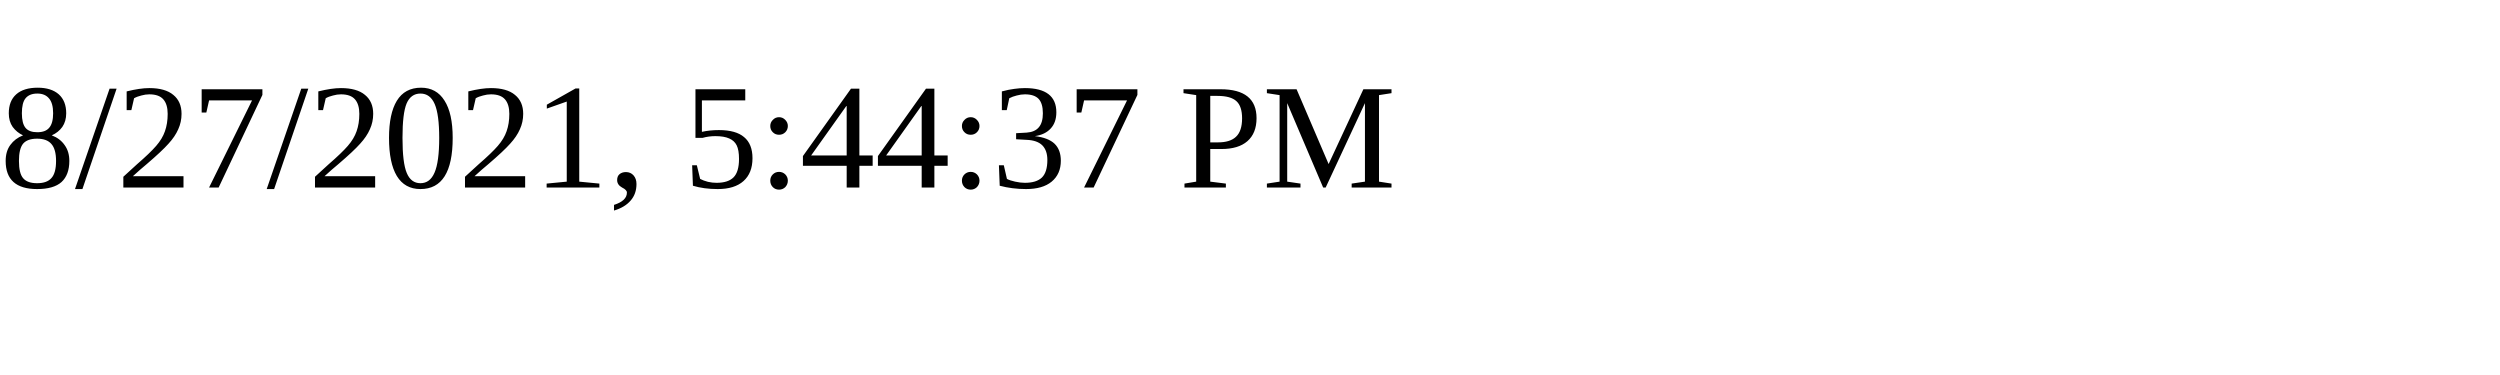
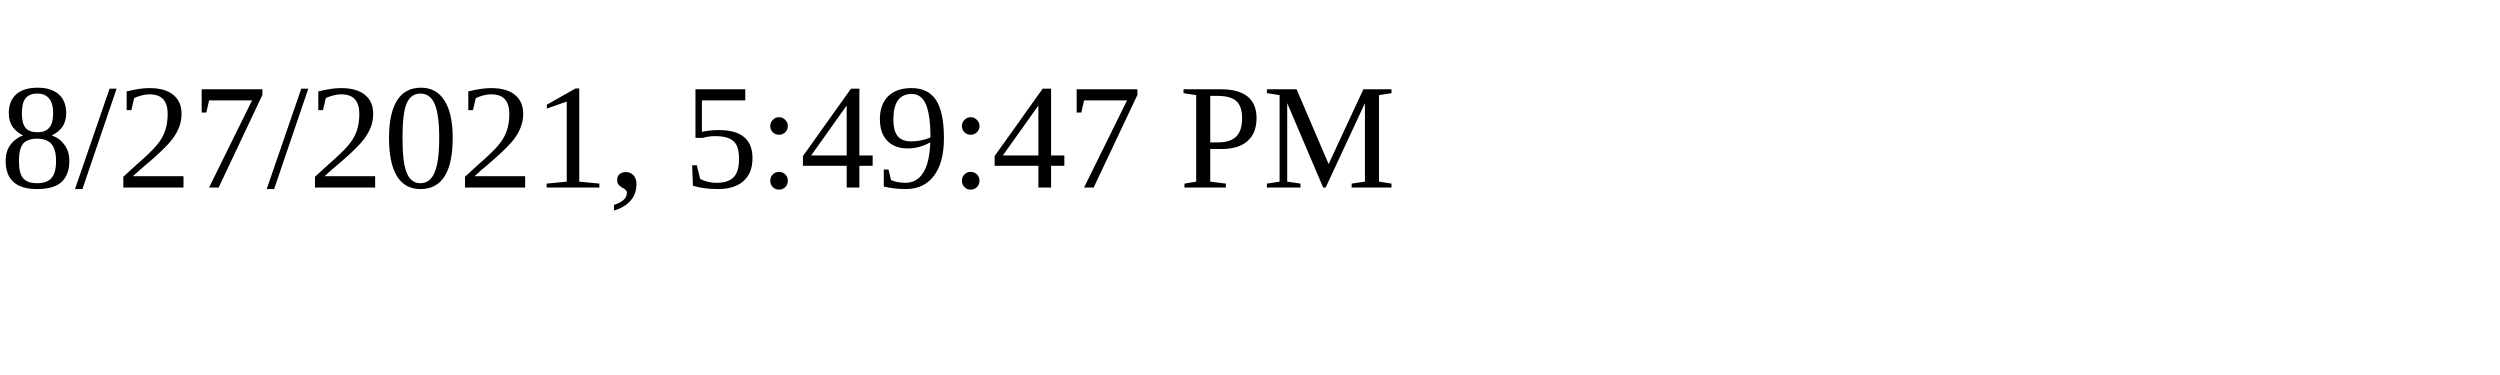
<svg xmlns="http://www.w3.org/2000/svg" height="30" width="200">
-   <text x="0" y="15">8/27/2021, 5:44:37 PM</text>
+   <text x="0" y="15">8/27/2021, 5:49:47 PM</text>
</svg>
